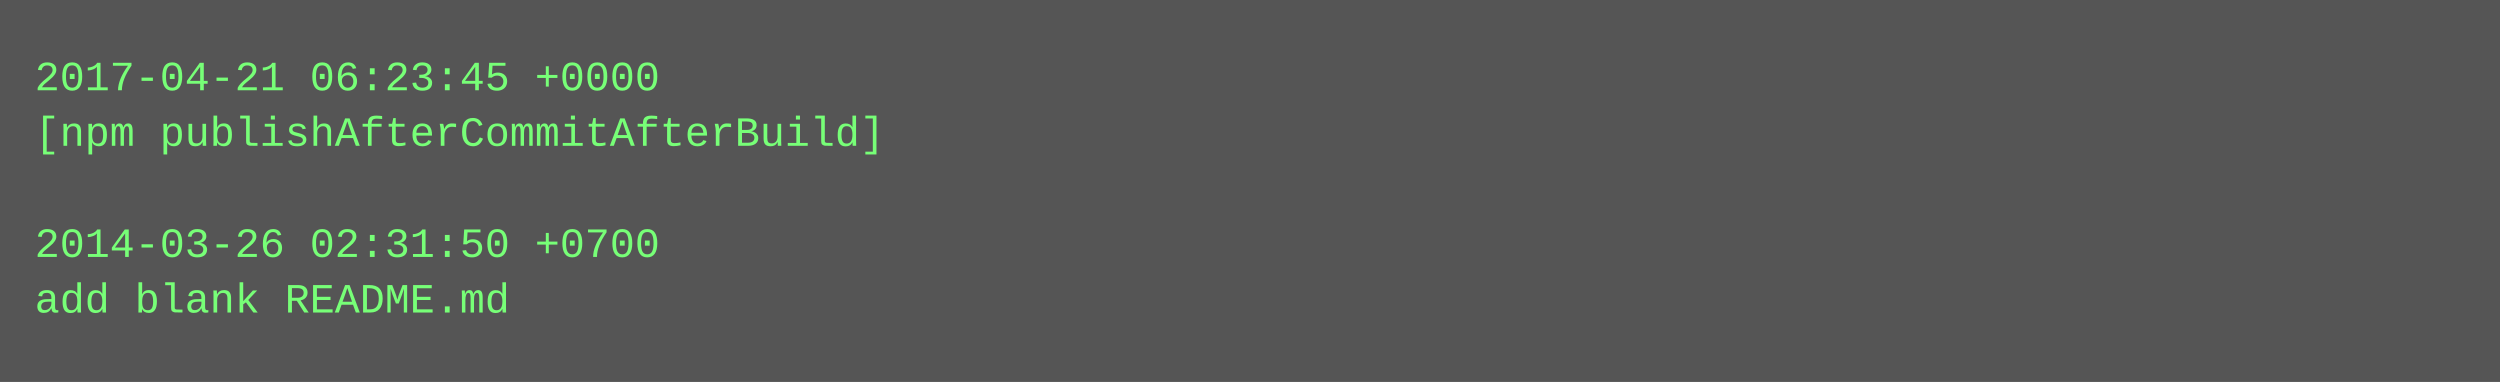
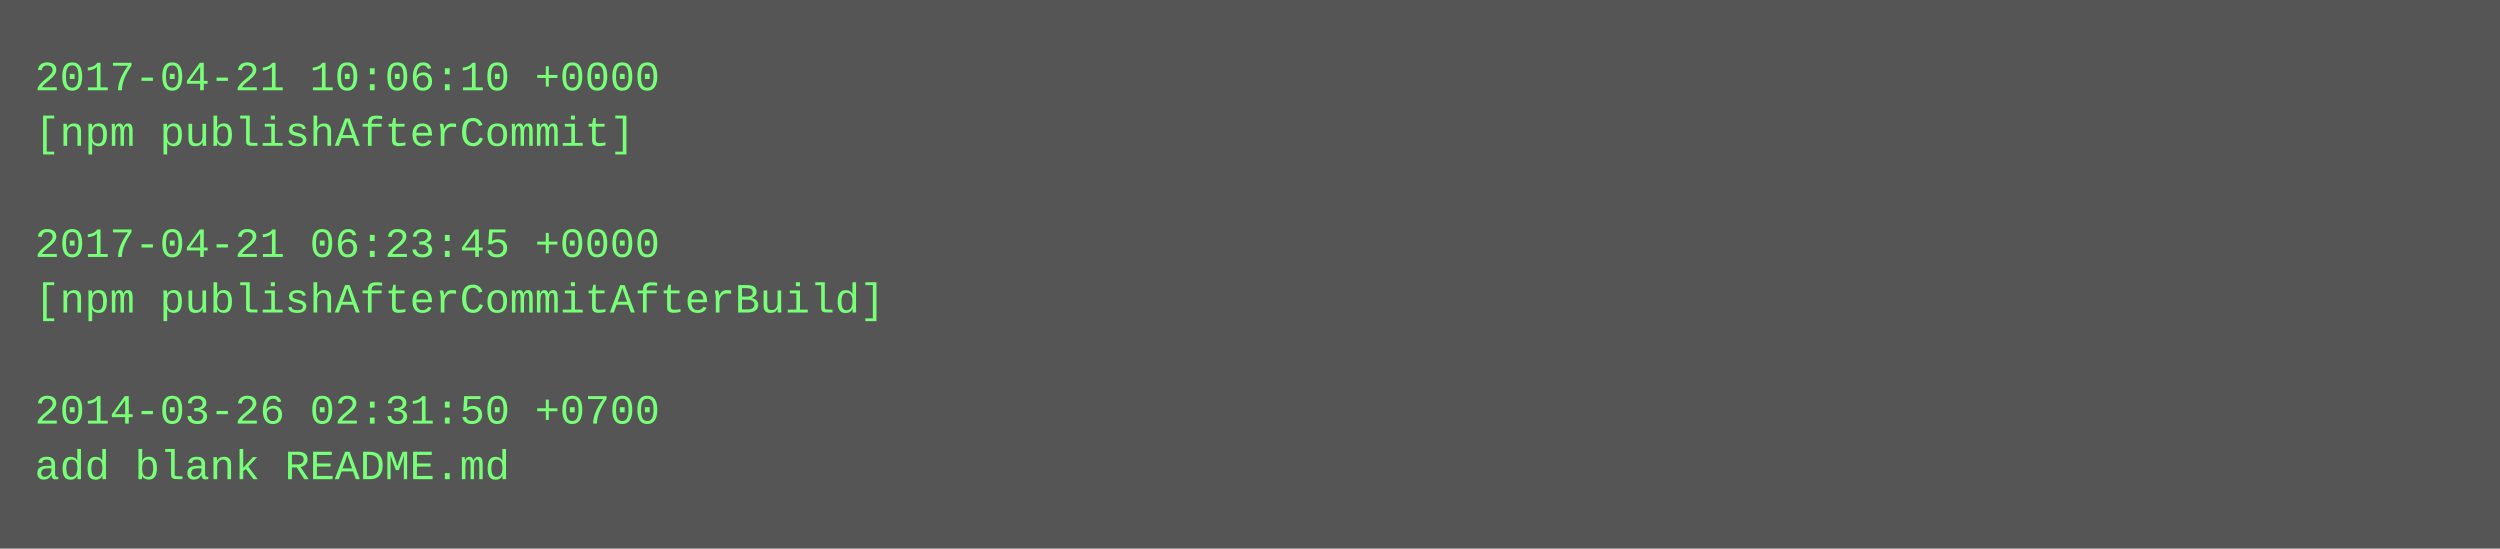
- <svg xmlns="http://www.w3.org/2000/svg" height="110" width="720">
-   <rect height="110" fill="#555" width="720" />
+ <svg xmlns="http://www.w3.org/2000/svg" height="158" width="720">
+   <rect height="158" fill="#555" width="720" />
  <text fill="#7f7" font-family="Courier New" font-size="12" xml:space="preserve">
-     <tspan x="10" y="26">2017-04-21 06:23:45 +0000</tspan>
-     <tspan x="10" y="42">[npm publishAfterCommitAfterBuild]</tspan>
+     <tspan x="10" y="26">2017-04-21 10:06:10 +0000</tspan>
+     <tspan x="10" y="42">[npm publishAfterCommit]</tspan>
    <tspan x="10" y="58" />
-     <tspan x="10" y="74">2014-03-26 02:31:50 +0700</tspan>
-     <tspan x="10" y="90">add blank README.md</tspan>
+     <tspan x="10" y="74">2017-04-21 06:23:45 +0000</tspan>
+     <tspan x="10" y="90">[npm publishAfterCommitAfterBuild]</tspan>
+     <tspan x="10" y="106" />
+     <tspan x="10" y="122">2014-03-26 02:31:50 +0700</tspan>
+     <tspan x="10" y="138">add blank README.md</tspan>
  </text>
</svg>
